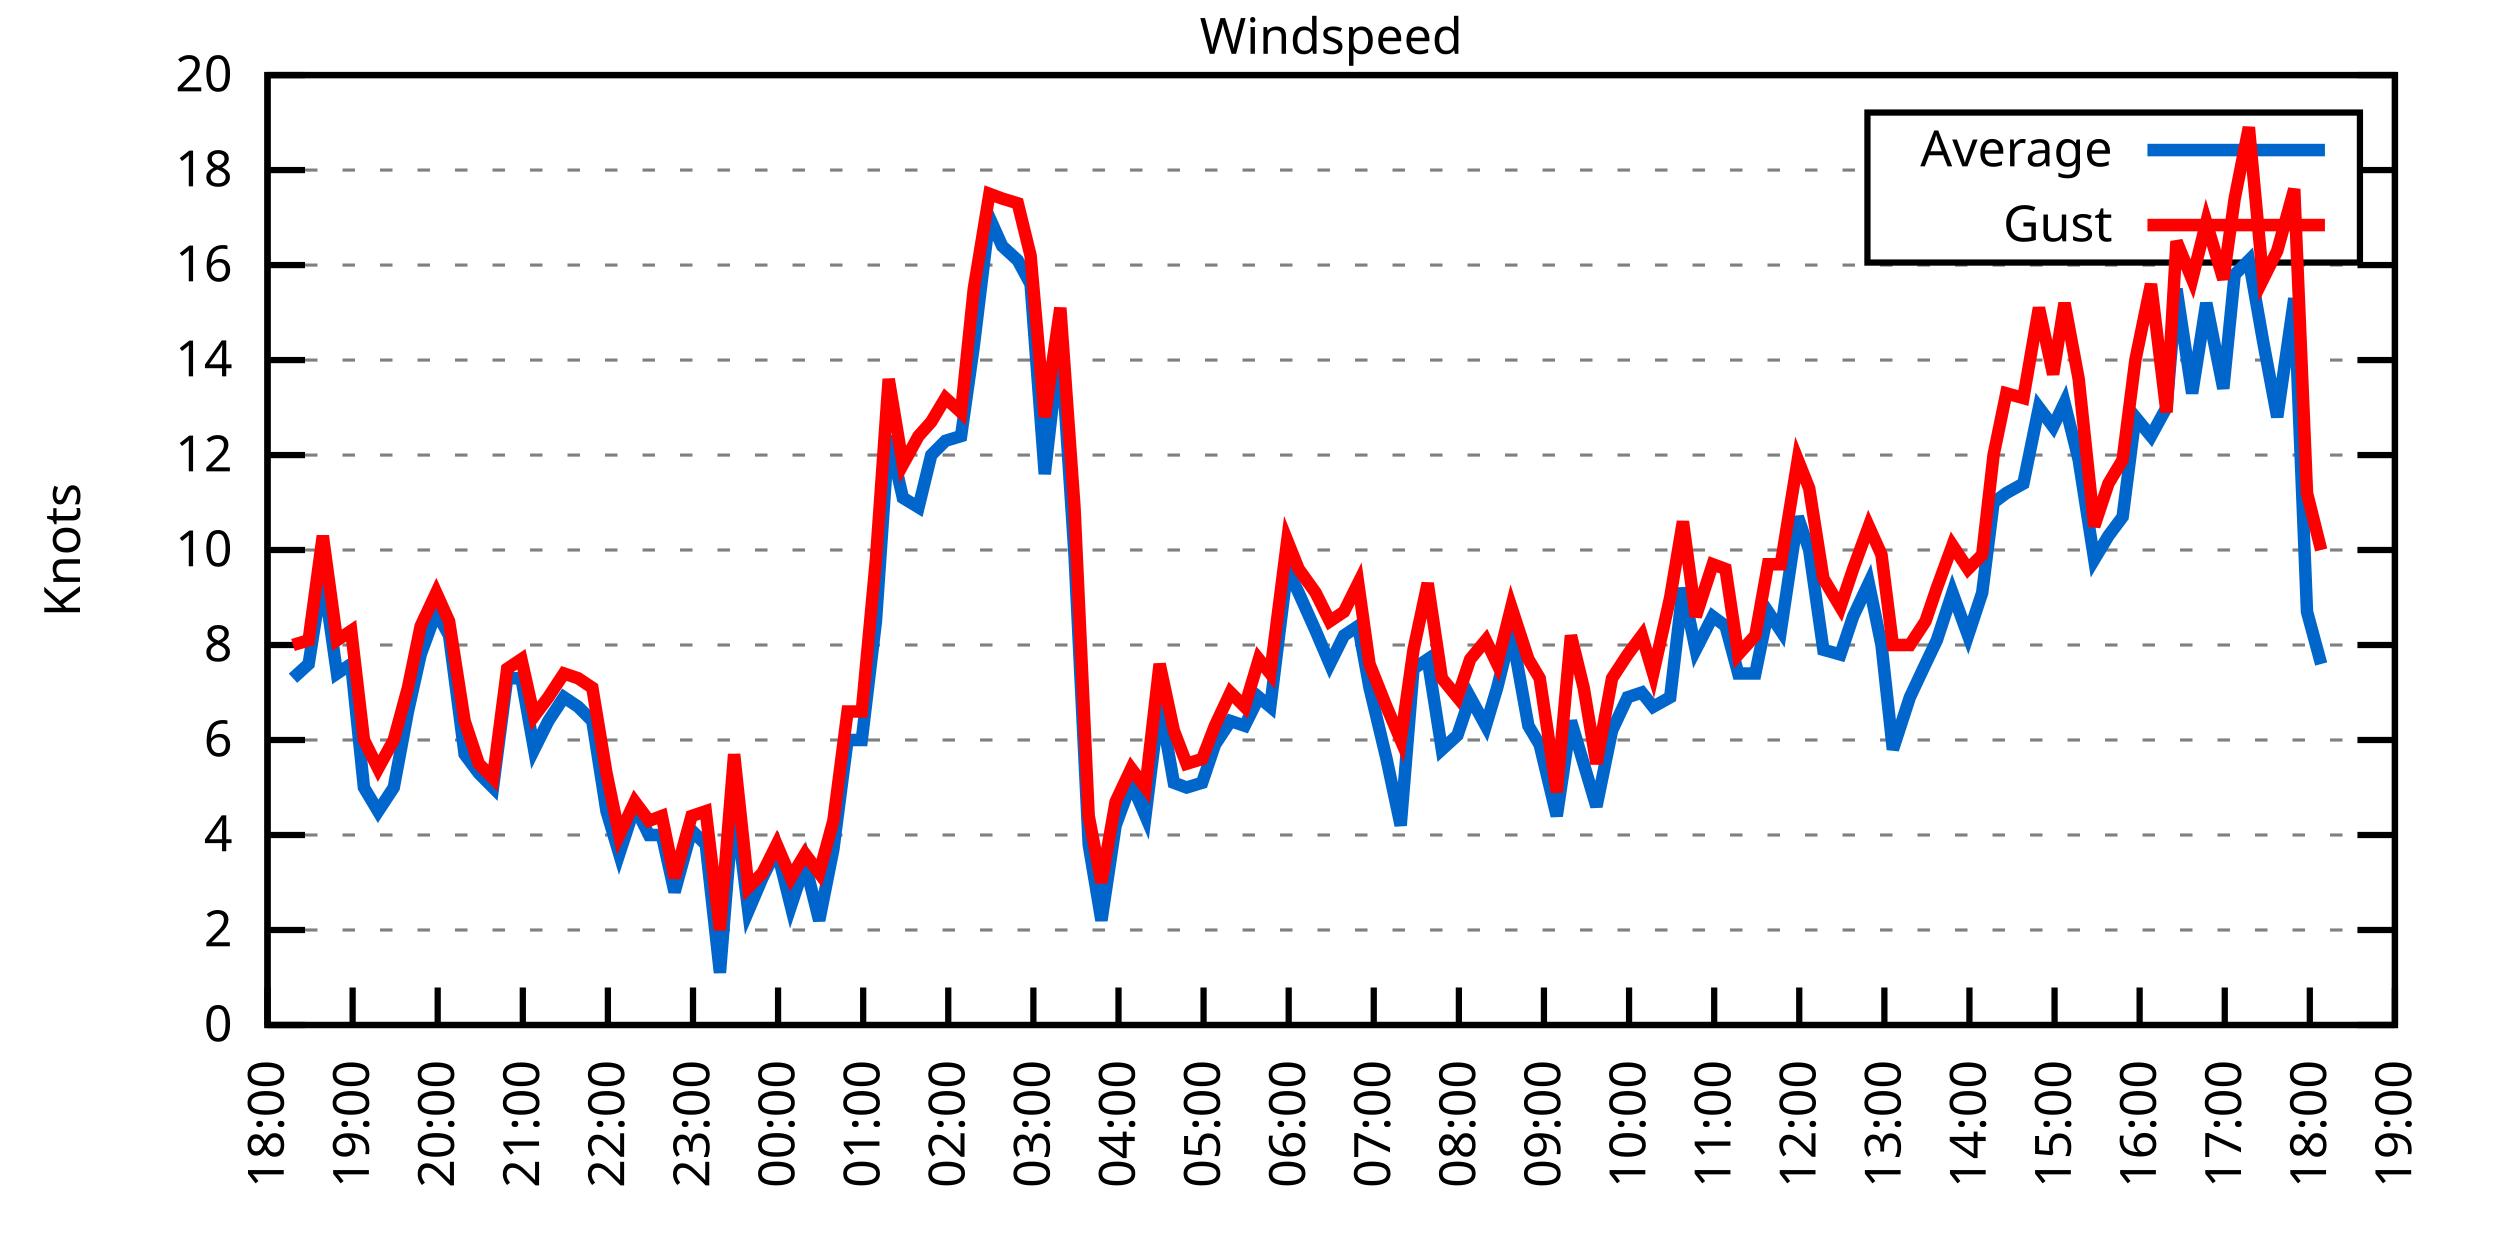
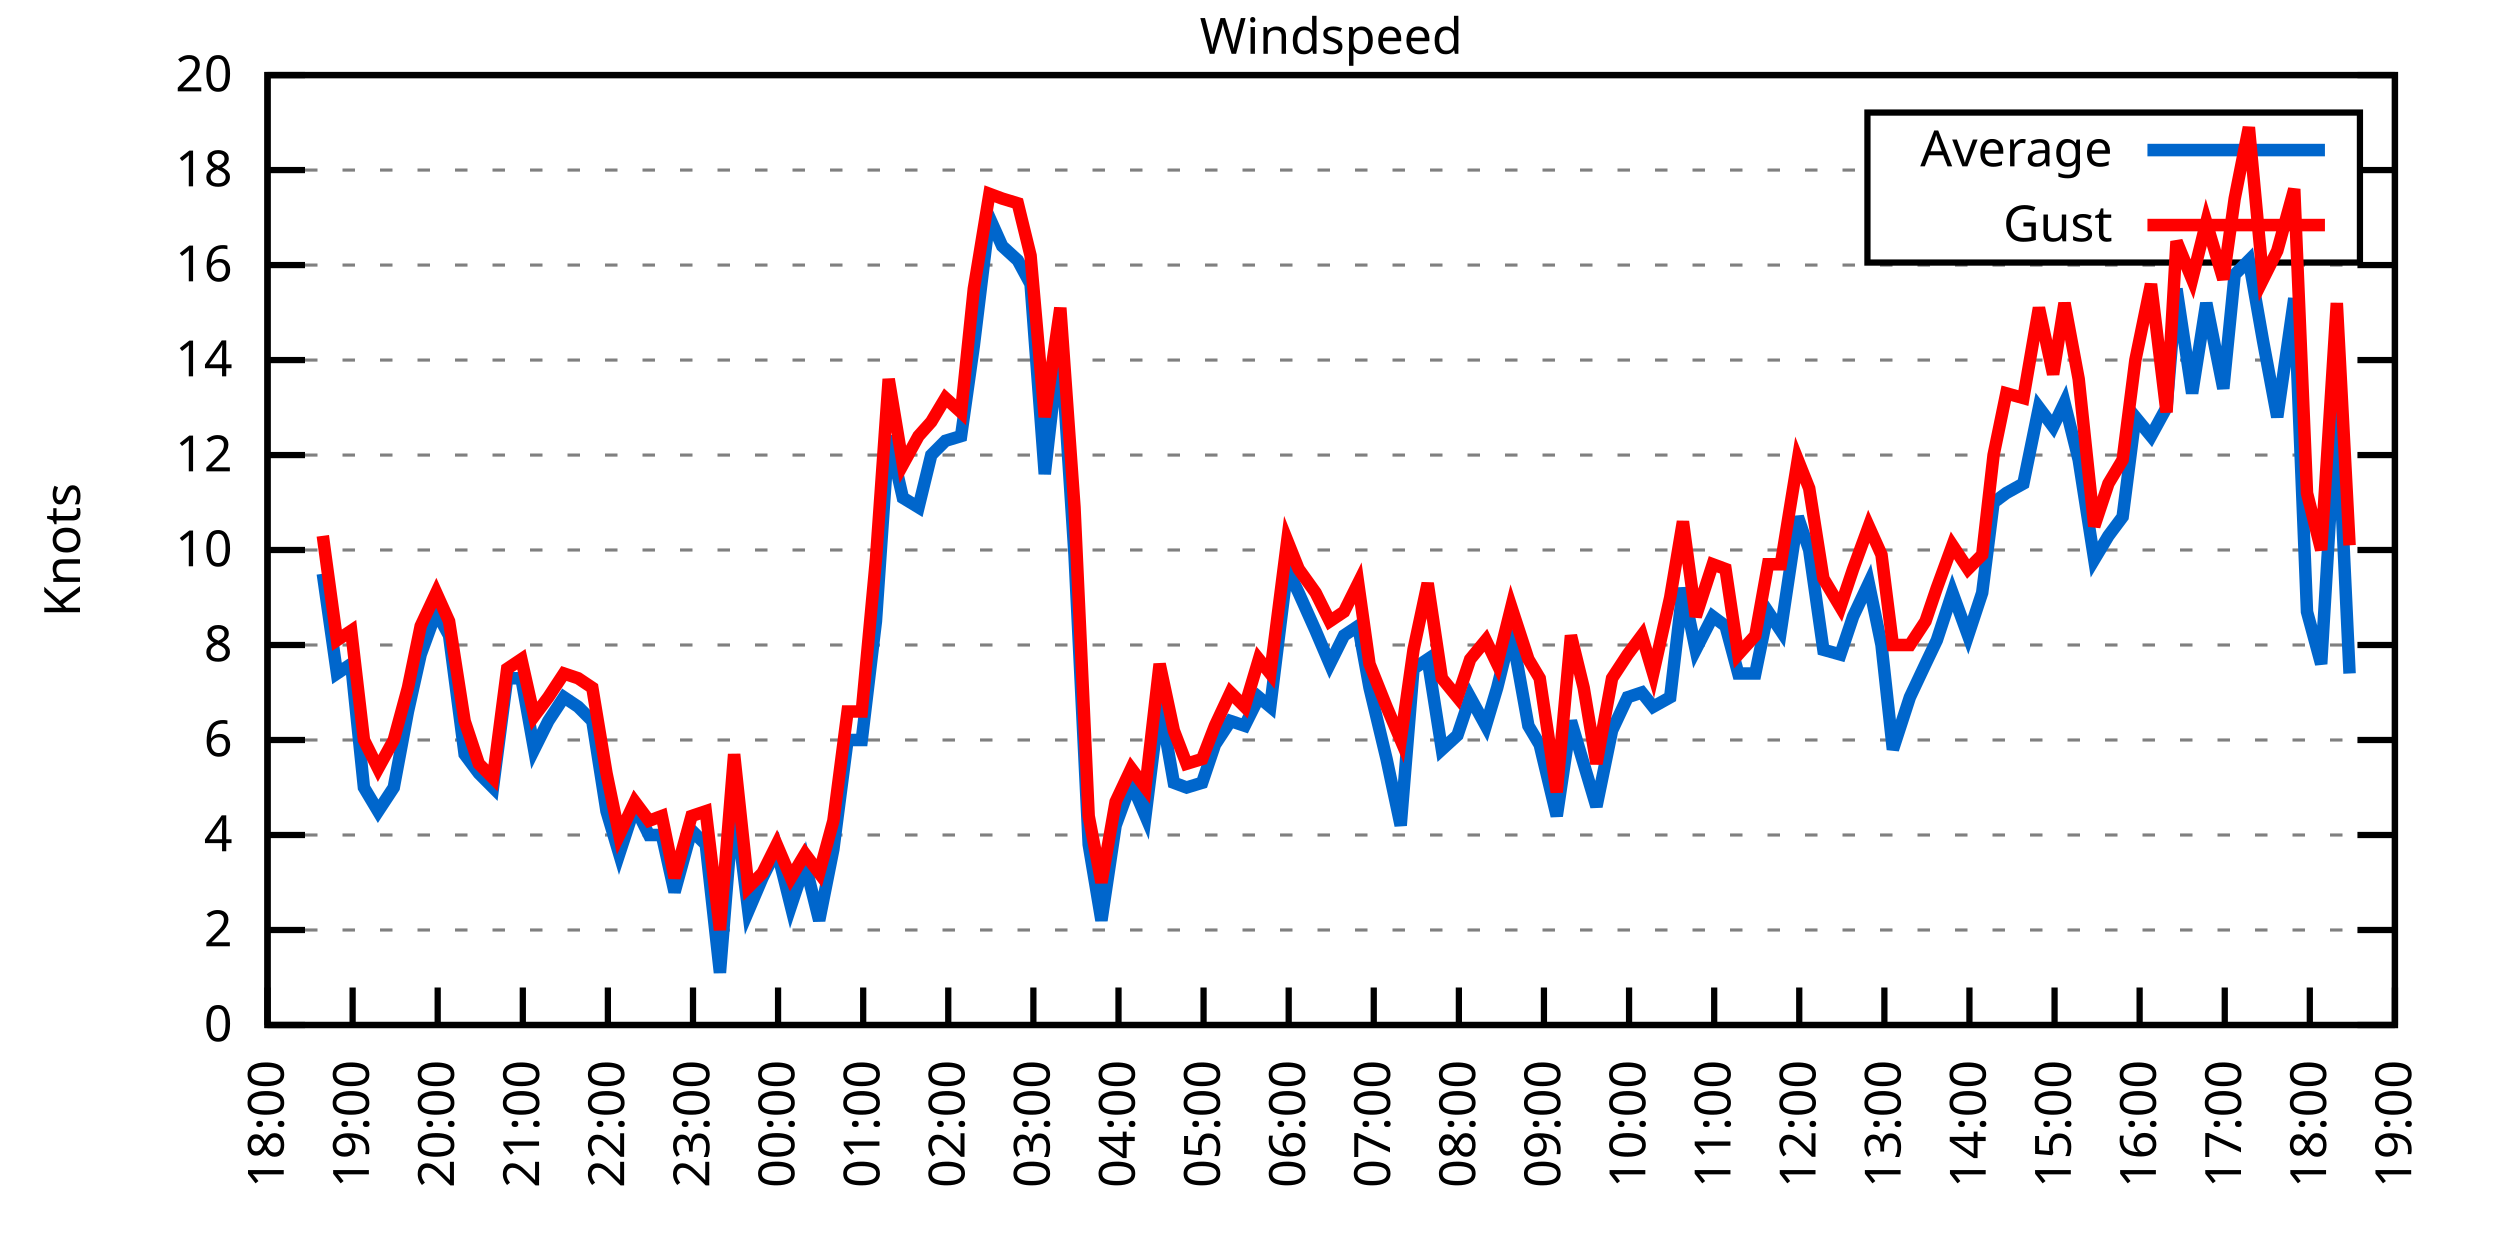
<svg xmlns="http://www.w3.org/2000/svg" xmlns:xlink="http://www.w3.org/1999/xlink" width="400" height="200" viewBox="0 0 400 200">
  <g id="gnuplot_canvas">
    <rect x="0" y="0" width="400" height="200" fill="none" />
    <defs>
      <circle id="gpDot" r="0.5" stroke-width="0.5" stroke="currentColor" />
      <path id="gpPt0" stroke-width="0.333" stroke="currentColor" d="M-1,0 h2 M0,-1 v2" />
      <path id="gpPt1" stroke-width="0.333" stroke="currentColor" d="M-1,-1 L1,1 M1,-1 L-1,1" />
      <path id="gpPt2" stroke-width="0.333" stroke="currentColor" d="M-1,0 L1,0 M0,-1 L0,1 M-1,-1 L1,1 M-1,1 L1,-1" />
      <rect id="gpPt3" stroke-width="0.333" stroke="currentColor" x="-1" y="-1" width="2" height="2" />
      <rect id="gpPt4" stroke-width="0.333" stroke="currentColor" fill="currentColor" x="-1" y="-1" width="2" height="2" />
      <circle id="gpPt5" stroke-width="0.333" stroke="currentColor" cx="0" cy="0" r="1" />
      <use xlink:href="#gpPt5" id="gpPt6" fill="currentColor" stroke="none" />
      <path id="gpPt7" stroke-width="0.333" stroke="currentColor" d="M0,-1.33 L-1.33,0.67 L1.33,0.67 z" />
      <use xlink:href="#gpPt7" id="gpPt8" fill="currentColor" stroke="none" />
      <use xlink:href="#gpPt7" id="gpPt9" stroke="currentColor" transform="rotate(180)" />
      <use xlink:href="#gpPt9" id="gpPt10" fill="currentColor" stroke="none" />
      <use xlink:href="#gpPt3" id="gpPt11" stroke="currentColor" transform="rotate(45)" />
      <use xlink:href="#gpPt11" id="gpPt12" fill="currentColor" stroke="none" />
      <path id="gpPt13" stroke-width="0.333" stroke="currentColor" d="M0,1.330 L1.265,0.411 L0.782,-1.067 L-0.782,-1.076 L-1.265,0.411 z" />
      <use xlink:href="#gpPt13" id="gpPt14" fill="currentColor" stroke="none" />
      <filter id="textbox" filterUnits="objectBoundingBox" x="0" y="0" height="1" width="1">
        <feFlood flood-color="white" flood-opacity="1" result="bgnd" />
        <feComposite in="SourceGraphic" in2="bgnd" operator="atop" />
      </filter>
      <filter id="greybox" filterUnits="objectBoundingBox" x="0" y="0" height="1" width="1">
        <feFlood flood-color="lightgrey" flood-opacity="1" result="grey" />
        <feComposite in="SourceGraphic" in2="grey" operator="atop" />
      </filter>
    </defs>
    <g fill="none" color="white" stroke="currentColor" stroke-width="1.00" stroke-linecap="butt" stroke-linejoin="miter">
</g>
    <g fill="none" color="black" stroke="currentColor" stroke-width="1.00" stroke-linecap="butt" stroke-linejoin="miter">
      <g stroke="none" shape-rendering="crispEdges">
        <polygon fill="rgb(255, 255, 255)" points="42.80,164.00 383.18,164.00 383.18,12.02 42.80,12.02 " />
      </g>
    </g>
    <g fill="none" color="black" stroke="currentColor" stroke-width="1.00" stroke-linecap="butt" stroke-linejoin="miter">
</g>
    <g fill="none" color="black" stroke="black" stroke-width="0.50" stroke-linecap="butt" stroke-linejoin="miter">
</g>
    <g fill="none" color="gray" stroke="currentColor" stroke-width="0.50" stroke-linecap="butt" stroke-linejoin="miter">
      <path stroke="gray" stroke-dasharray="2,4" class="gridline" d="M42.80,164.00 L383.19,164.00  " />
    </g>
    <g fill="none" color="gray" stroke="gray" stroke-width="1.00" stroke-linecap="butt" stroke-linejoin="miter">
</g>
    <g fill="none" color="black" stroke="currentColor" stroke-width="1.00" stroke-linecap="butt" stroke-linejoin="miter">
      <path stroke="black" d="M42.80,164.00 L48.80,164.00 M383.19,164.00 L377.19,164.00  " />
      <g transform="translate(37.20,166.60)" stroke="none" fill="black" font-family="Sans" font-size="8.00" text-anchor="end">
        <text>
          <tspan font-family="Sans"> 0</tspan>
        </text>
      </g>
    </g>
    <g fill="none" color="black" stroke="currentColor" stroke-width="1.00" stroke-linecap="butt" stroke-linejoin="miter">
</g>
    <g fill="none" color="black" stroke="black" stroke-width="0.50" stroke-linecap="butt" stroke-linejoin="miter">
</g>
    <g fill="none" color="gray" stroke="currentColor" stroke-width="0.50" stroke-linecap="butt" stroke-linejoin="miter">
      <path stroke="gray" stroke-dasharray="2,4" class="gridline" d="M42.80,148.80 L383.19,148.80  " />
    </g>
    <g fill="none" color="gray" stroke="gray" stroke-width="1.00" stroke-linecap="butt" stroke-linejoin="miter">
</g>
    <g fill="none" color="black" stroke="currentColor" stroke-width="1.00" stroke-linecap="butt" stroke-linejoin="miter">
      <path stroke="black" d="M42.80,148.80 L48.80,148.80 M383.19,148.80 L377.19,148.80  " />
      <g transform="translate(37.20,151.40)" stroke="none" fill="black" font-family="Sans" font-size="8.00" text-anchor="end">
        <text>
          <tspan font-family="Sans"> 2</tspan>
        </text>
      </g>
    </g>
    <g fill="none" color="black" stroke="currentColor" stroke-width="1.00" stroke-linecap="butt" stroke-linejoin="miter">
</g>
    <g fill="none" color="black" stroke="black" stroke-width="0.50" stroke-linecap="butt" stroke-linejoin="miter">
</g>
    <g fill="none" color="gray" stroke="currentColor" stroke-width="0.50" stroke-linecap="butt" stroke-linejoin="miter">
      <path stroke="gray" stroke-dasharray="2,4" class="gridline" d="M42.80,133.60 L383.19,133.60  " />
    </g>
    <g fill="none" color="gray" stroke="gray" stroke-width="1.00" stroke-linecap="butt" stroke-linejoin="miter">
</g>
    <g fill="none" color="black" stroke="currentColor" stroke-width="1.00" stroke-linecap="butt" stroke-linejoin="miter">
      <path stroke="black" d="M42.80,133.60 L48.80,133.60 M383.19,133.60 L377.19,133.60  " />
      <g transform="translate(37.20,136.20)" stroke="none" fill="black" font-family="Sans" font-size="8.00" text-anchor="end">
        <text>
          <tspan font-family="Sans"> 4</tspan>
        </text>
      </g>
    </g>
    <g fill="none" color="black" stroke="currentColor" stroke-width="1.00" stroke-linecap="butt" stroke-linejoin="miter">
</g>
    <g fill="none" color="black" stroke="black" stroke-width="0.50" stroke-linecap="butt" stroke-linejoin="miter">
</g>
    <g fill="none" color="gray" stroke="currentColor" stroke-width="0.50" stroke-linecap="butt" stroke-linejoin="miter">
      <path stroke="gray" stroke-dasharray="2,4" class="gridline" d="M42.80,118.40 L383.19,118.40  " />
    </g>
    <g fill="none" color="gray" stroke="gray" stroke-width="1.00" stroke-linecap="butt" stroke-linejoin="miter">
</g>
    <g fill="none" color="black" stroke="currentColor" stroke-width="1.00" stroke-linecap="butt" stroke-linejoin="miter">
      <path stroke="black" d="M42.80,118.40 L48.80,118.40 M383.19,118.40 L377.19,118.40  " />
      <g transform="translate(37.20,121.00)" stroke="none" fill="black" font-family="Sans" font-size="8.00" text-anchor="end">
        <text>
          <tspan font-family="Sans"> 6</tspan>
        </text>
      </g>
    </g>
    <g fill="none" color="black" stroke="currentColor" stroke-width="1.00" stroke-linecap="butt" stroke-linejoin="miter">
</g>
    <g fill="none" color="black" stroke="black" stroke-width="0.50" stroke-linecap="butt" stroke-linejoin="miter">
</g>
    <g fill="none" color="gray" stroke="currentColor" stroke-width="0.50" stroke-linecap="butt" stroke-linejoin="miter">
      <path stroke="gray" stroke-dasharray="2,4" class="gridline" d="M42.80,103.20 L383.19,103.20  " />
    </g>
    <g fill="none" color="gray" stroke="gray" stroke-width="1.00" stroke-linecap="butt" stroke-linejoin="miter">
</g>
    <g fill="none" color="black" stroke="currentColor" stroke-width="1.00" stroke-linecap="butt" stroke-linejoin="miter">
      <path stroke="black" d="M42.80,103.20 L48.80,103.20 M383.19,103.20 L377.19,103.20  " />
      <g transform="translate(37.20,105.80)" stroke="none" fill="black" font-family="Sans" font-size="8.00" text-anchor="end">
        <text>
          <tspan font-family="Sans"> 8</tspan>
        </text>
      </g>
    </g>
    <g fill="none" color="black" stroke="currentColor" stroke-width="1.00" stroke-linecap="butt" stroke-linejoin="miter">
</g>
    <g fill="none" color="black" stroke="black" stroke-width="0.50" stroke-linecap="butt" stroke-linejoin="miter">
</g>
    <g fill="none" color="gray" stroke="currentColor" stroke-width="0.50" stroke-linecap="butt" stroke-linejoin="miter">
      <path stroke="gray" stroke-dasharray="2,4" class="gridline" d="M42.80,88.00 L383.19,88.00  " />
    </g>
    <g fill="none" color="gray" stroke="gray" stroke-width="1.00" stroke-linecap="butt" stroke-linejoin="miter">
</g>
    <g fill="none" color="black" stroke="currentColor" stroke-width="1.00" stroke-linecap="butt" stroke-linejoin="miter">
      <path stroke="black" d="M42.80,88.00 L48.80,88.00 M383.19,88.00 L377.19,88.00  " />
      <g transform="translate(37.20,90.60)" stroke="none" fill="black" font-family="Sans" font-size="8.00" text-anchor="end">
        <text>
          <tspan font-family="Sans"> 10</tspan>
        </text>
      </g>
    </g>
    <g fill="none" color="black" stroke="currentColor" stroke-width="1.00" stroke-linecap="butt" stroke-linejoin="miter">
</g>
    <g fill="none" color="black" stroke="black" stroke-width="0.50" stroke-linecap="butt" stroke-linejoin="miter">
</g>
    <g fill="none" color="gray" stroke="currentColor" stroke-width="0.50" stroke-linecap="butt" stroke-linejoin="miter">
      <path stroke="gray" stroke-dasharray="2,4" class="gridline" d="M42.80,72.81 L383.19,72.81  " />
    </g>
    <g fill="none" color="gray" stroke="gray" stroke-width="1.00" stroke-linecap="butt" stroke-linejoin="miter">
</g>
    <g fill="none" color="black" stroke="currentColor" stroke-width="1.00" stroke-linecap="butt" stroke-linejoin="miter">
      <path stroke="black" d="M42.80,72.81 L48.80,72.81 M383.19,72.81 L377.19,72.81  " />
      <g transform="translate(37.20,75.41)" stroke="none" fill="black" font-family="Sans" font-size="8.00" text-anchor="end">
        <text>
          <tspan font-family="Sans"> 12</tspan>
        </text>
      </g>
    </g>
    <g fill="none" color="black" stroke="currentColor" stroke-width="1.00" stroke-linecap="butt" stroke-linejoin="miter">
</g>
    <g fill="none" color="black" stroke="black" stroke-width="0.50" stroke-linecap="butt" stroke-linejoin="miter">
</g>
    <g fill="none" color="gray" stroke="currentColor" stroke-width="0.50" stroke-linecap="butt" stroke-linejoin="miter">
      <path stroke="gray" stroke-dasharray="2,4" class="gridline" d="M42.80,57.61 L383.19,57.61  " />
    </g>
    <g fill="none" color="gray" stroke="gray" stroke-width="1.00" stroke-linecap="butt" stroke-linejoin="miter">
</g>
    <g fill="none" color="black" stroke="currentColor" stroke-width="1.00" stroke-linecap="butt" stroke-linejoin="miter">
      <path stroke="black" d="M42.80,57.61 L48.80,57.61 M383.19,57.61 L377.19,57.61  " />
      <g transform="translate(37.20,60.21)" stroke="none" fill="black" font-family="Sans" font-size="8.00" text-anchor="end">
        <text>
          <tspan font-family="Sans"> 14</tspan>
        </text>
      </g>
    </g>
    <g fill="none" color="black" stroke="currentColor" stroke-width="1.00" stroke-linecap="butt" stroke-linejoin="miter">
</g>
    <g fill="none" color="black" stroke="black" stroke-width="0.50" stroke-linecap="butt" stroke-linejoin="miter">
</g>
    <g fill="none" color="gray" stroke="currentColor" stroke-width="0.50" stroke-linecap="butt" stroke-linejoin="miter">
      <path stroke="gray" stroke-dasharray="2,4" class="gridline" d="M42.80,42.41 L383.19,42.41  " />
    </g>
    <g fill="none" color="gray" stroke="gray" stroke-width="1.00" stroke-linecap="butt" stroke-linejoin="miter">
</g>
    <g fill="none" color="black" stroke="currentColor" stroke-width="1.00" stroke-linecap="butt" stroke-linejoin="miter">
      <path stroke="black" d="M42.80,42.41 L48.80,42.41 M383.19,42.41 L377.19,42.41  " />
      <g transform="translate(37.20,45.01)" stroke="none" fill="black" font-family="Sans" font-size="8.00" text-anchor="end">
        <text>
          <tspan font-family="Sans"> 16</tspan>
        </text>
      </g>
    </g>
    <g fill="none" color="black" stroke="currentColor" stroke-width="1.00" stroke-linecap="butt" stroke-linejoin="miter">
</g>
    <g fill="none" color="black" stroke="black" stroke-width="0.50" stroke-linecap="butt" stroke-linejoin="miter">
</g>
    <g fill="none" color="gray" stroke="currentColor" stroke-width="0.50" stroke-linecap="butt" stroke-linejoin="miter">
      <path stroke="gray" stroke-dasharray="2,4" class="gridline" d="M42.80,27.21 L298.79,27.21 M377.59,27.21 L383.19,27.21  " />
    </g>
    <g fill="none" color="gray" stroke="gray" stroke-width="1.00" stroke-linecap="butt" stroke-linejoin="miter">
</g>
    <g fill="none" color="black" stroke="currentColor" stroke-width="1.00" stroke-linecap="butt" stroke-linejoin="miter">
      <path stroke="black" d="M42.80,27.21 L48.80,27.21 M383.19,27.21 L377.19,27.21  " />
      <g transform="translate(37.20,29.81)" stroke="none" fill="black" font-family="Sans" font-size="8.00" text-anchor="end">
        <text>
          <tspan font-family="Sans"> 18</tspan>
        </text>
      </g>
    </g>
    <g fill="none" color="black" stroke="currentColor" stroke-width="1.00" stroke-linecap="butt" stroke-linejoin="miter">
</g>
    <g fill="none" color="black" stroke="black" stroke-width="0.50" stroke-linecap="butt" stroke-linejoin="miter">
</g>
    <g fill="none" color="gray" stroke="currentColor" stroke-width="0.50" stroke-linecap="butt" stroke-linejoin="miter">
      <path stroke="gray" stroke-dasharray="2,4" class="gridline" d="M42.80,12.01 L383.19,12.01  " />
    </g>
    <g fill="none" color="gray" stroke="gray" stroke-width="1.00" stroke-linecap="butt" stroke-linejoin="miter">
</g>
    <g fill="none" color="black" stroke="currentColor" stroke-width="1.00" stroke-linecap="butt" stroke-linejoin="miter">
      <path stroke="black" d="M42.80,12.01 L48.80,12.01 M383.19,12.01 L377.19,12.01  " />
      <g transform="translate(37.20,14.61)" stroke="none" fill="black" font-family="Sans" font-size="8.00" text-anchor="end">
        <text>
          <tspan font-family="Sans"> 20</tspan>
        </text>
      </g>
    </g>
    <g fill="none" color="black" stroke="currentColor" stroke-width="1.00" stroke-linecap="butt" stroke-linejoin="miter">
      <path stroke="black" d="M42.80,164.00 L42.80,158.00  " />
      <g transform="translate(45.40,169.60) rotate(270.00)" stroke="none" fill="black" font-family="Sans" font-size="8.00" text-anchor="end">
        <text>
          <tspan font-family="Sans">18:00</tspan>
        </text>
      </g>
    </g>
    <g fill="none" color="black" stroke="currentColor" stroke-width="1.00" stroke-linecap="butt" stroke-linejoin="miter">
      <path stroke="black" d="M56.42,164.00 L56.42,158.00  " />
      <g transform="translate(59.02,169.60) rotate(270.00)" stroke="none" fill="black" font-family="Sans" font-size="8.00" text-anchor="end">
        <text>
          <tspan font-family="Sans">19:00</tspan>
        </text>
      </g>
    </g>
    <g fill="none" color="black" stroke="currentColor" stroke-width="1.00" stroke-linecap="butt" stroke-linejoin="miter">
      <path stroke="black" d="M70.03,164.00 L70.03,158.00  " />
      <g transform="translate(72.63,169.60) rotate(270.00)" stroke="none" fill="black" font-family="Sans" font-size="8.00" text-anchor="end">
        <text>
          <tspan font-family="Sans">20:00</tspan>
        </text>
      </g>
    </g>
    <g fill="none" color="black" stroke="currentColor" stroke-width="1.00" stroke-linecap="butt" stroke-linejoin="miter">
      <path stroke="black" d="M83.65,164.00 L83.65,158.00  " />
      <g transform="translate(86.25,169.60) rotate(270.00)" stroke="none" fill="black" font-family="Sans" font-size="8.00" text-anchor="end">
        <text>
          <tspan font-family="Sans">21:00</tspan>
        </text>
      </g>
    </g>
    <g fill="none" color="black" stroke="currentColor" stroke-width="1.00" stroke-linecap="butt" stroke-linejoin="miter">
      <path stroke="black" d="M97.26,164.00 L97.26,158.00  " />
      <g transform="translate(99.86,169.60) rotate(270.00)" stroke="none" fill="black" font-family="Sans" font-size="8.00" text-anchor="end">
        <text>
          <tspan font-family="Sans">22:00</tspan>
        </text>
      </g>
    </g>
    <g fill="none" color="black" stroke="currentColor" stroke-width="1.00" stroke-linecap="butt" stroke-linejoin="miter">
      <path stroke="black" d="M110.88,164.00 L110.88,158.00  " />
      <g transform="translate(113.48,169.60) rotate(270.00)" stroke="none" fill="black" font-family="Sans" font-size="8.00" text-anchor="end">
        <text>
          <tspan font-family="Sans">23:00</tspan>
        </text>
      </g>
    </g>
    <g fill="none" color="black" stroke="currentColor" stroke-width="1.00" stroke-linecap="butt" stroke-linejoin="miter">
      <path stroke="black" d="M124.49,164.00 L124.49,158.00  " />
      <g transform="translate(127.09,169.60) rotate(270.00)" stroke="none" fill="black" font-family="Sans" font-size="8.00" text-anchor="end">
        <text>
          <tspan font-family="Sans">00:00</tspan>
        </text>
      </g>
    </g>
    <g fill="none" color="black" stroke="currentColor" stroke-width="1.00" stroke-linecap="butt" stroke-linejoin="miter">
      <path stroke="black" d="M138.11,164.00 L138.11,158.00  " />
      <g transform="translate(140.71,169.60) rotate(270.00)" stroke="none" fill="black" font-family="Sans" font-size="8.00" text-anchor="end">
        <text>
          <tspan font-family="Sans">01:00</tspan>
        </text>
      </g>
    </g>
    <g fill="none" color="black" stroke="currentColor" stroke-width="1.00" stroke-linecap="butt" stroke-linejoin="miter">
      <path stroke="black" d="M151.72,164.00 L151.72,158.00  " />
      <g transform="translate(154.32,169.60) rotate(270.00)" stroke="none" fill="black" font-family="Sans" font-size="8.00" text-anchor="end">
        <text>
          <tspan font-family="Sans">02:00</tspan>
        </text>
      </g>
    </g>
    <g fill="none" color="black" stroke="currentColor" stroke-width="1.00" stroke-linecap="butt" stroke-linejoin="miter">
      <path stroke="black" d="M165.34,164.00 L165.34,158.00  " />
      <g transform="translate(167.94,169.60) rotate(270.00)" stroke="none" fill="black" font-family="Sans" font-size="8.00" text-anchor="end">
        <text>
          <tspan font-family="Sans">03:00</tspan>
        </text>
      </g>
    </g>
    <g fill="none" color="black" stroke="currentColor" stroke-width="1.00" stroke-linecap="butt" stroke-linejoin="miter">
      <path stroke="black" d="M178.96,164.00 L178.96,158.00  " />
      <g transform="translate(181.56,169.60) rotate(270.00)" stroke="none" fill="black" font-family="Sans" font-size="8.00" text-anchor="end">
        <text>
          <tspan font-family="Sans">04:00</tspan>
        </text>
      </g>
    </g>
    <g fill="none" color="black" stroke="currentColor" stroke-width="1.00" stroke-linecap="butt" stroke-linejoin="miter">
      <path stroke="black" d="M192.57,164.00 L192.57,158.00  " />
      <g transform="translate(195.17,169.60) rotate(270.00)" stroke="none" fill="black" font-family="Sans" font-size="8.00" text-anchor="end">
        <text>
          <tspan font-family="Sans">05:00</tspan>
        </text>
      </g>
    </g>
    <g fill="none" color="black" stroke="currentColor" stroke-width="1.00" stroke-linecap="butt" stroke-linejoin="miter">
      <path stroke="black" d="M206.19,164.00 L206.19,158.00  " />
      <g transform="translate(208.79,169.60) rotate(270.00)" stroke="none" fill="black" font-family="Sans" font-size="8.00" text-anchor="end">
        <text>
          <tspan font-family="Sans">06:00</tspan>
        </text>
      </g>
    </g>
    <g fill="none" color="black" stroke="currentColor" stroke-width="1.00" stroke-linecap="butt" stroke-linejoin="miter">
      <path stroke="black" d="M219.80,164.00 L219.80,158.00  " />
      <g transform="translate(222.40,169.60) rotate(270.00)" stroke="none" fill="black" font-family="Sans" font-size="8.00" text-anchor="end">
        <text>
          <tspan font-family="Sans">07:00</tspan>
        </text>
      </g>
    </g>
    <g fill="none" color="black" stroke="currentColor" stroke-width="1.00" stroke-linecap="butt" stroke-linejoin="miter">
      <path stroke="black" d="M233.42,164.00 L233.42,158.00  " />
      <g transform="translate(236.02,169.60) rotate(270.00)" stroke="none" fill="black" font-family="Sans" font-size="8.00" text-anchor="end">
        <text>
          <tspan font-family="Sans">08:00</tspan>
        </text>
      </g>
    </g>
    <g fill="none" color="black" stroke="currentColor" stroke-width="1.00" stroke-linecap="butt" stroke-linejoin="miter">
      <path stroke="black" d="M247.03,164.00 L247.03,158.00  " />
      <g transform="translate(249.63,169.60) rotate(270.00)" stroke="none" fill="black" font-family="Sans" font-size="8.00" text-anchor="end">
        <text>
          <tspan font-family="Sans">09:00</tspan>
        </text>
      </g>
    </g>
    <g fill="none" color="black" stroke="currentColor" stroke-width="1.00" stroke-linecap="butt" stroke-linejoin="miter">
      <path stroke="black" d="M260.65,164.00 L260.65,158.00  " />
      <g transform="translate(263.25,169.60) rotate(270.00)" stroke="none" fill="black" font-family="Sans" font-size="8.00" text-anchor="end">
        <text>
          <tspan font-family="Sans">10:00</tspan>
        </text>
      </g>
    </g>
    <g fill="none" color="black" stroke="currentColor" stroke-width="1.00" stroke-linecap="butt" stroke-linejoin="miter">
      <path stroke="black" d="M274.27,164.00 L274.27,158.00  " />
      <g transform="translate(276.87,169.60) rotate(270.00)" stroke="none" fill="black" font-family="Sans" font-size="8.00" text-anchor="end">
        <text>
          <tspan font-family="Sans">11:00</tspan>
        </text>
      </g>
    </g>
    <g fill="none" color="black" stroke="currentColor" stroke-width="1.00" stroke-linecap="butt" stroke-linejoin="miter">
      <path stroke="black" d="M287.88,164.00 L287.88,158.00  " />
      <g transform="translate(290.48,169.60) rotate(270.00)" stroke="none" fill="black" font-family="Sans" font-size="8.00" text-anchor="end">
        <text>
          <tspan font-family="Sans">12:00</tspan>
        </text>
      </g>
    </g>
    <g fill="none" color="black" stroke="currentColor" stroke-width="1.00" stroke-linecap="butt" stroke-linejoin="miter">
      <path stroke="black" d="M301.50,164.00 L301.50,158.00  " />
      <g transform="translate(304.10,169.60) rotate(270.00)" stroke="none" fill="black" font-family="Sans" font-size="8.00" text-anchor="end">
        <text>
          <tspan font-family="Sans">13:00</tspan>
        </text>
      </g>
    </g>
    <g fill="none" color="black" stroke="currentColor" stroke-width="1.00" stroke-linecap="butt" stroke-linejoin="miter">
      <path stroke="black" d="M315.11,164.00 L315.11,158.00  " />
      <g transform="translate(317.71,169.60) rotate(270.00)" stroke="none" fill="black" font-family="Sans" font-size="8.00" text-anchor="end">
        <text>
          <tspan font-family="Sans">14:00</tspan>
        </text>
      </g>
    </g>
    <g fill="none" color="black" stroke="currentColor" stroke-width="1.00" stroke-linecap="butt" stroke-linejoin="miter">
      <path stroke="black" d="M328.73,164.00 L328.73,158.00  " />
      <g transform="translate(331.33,169.60) rotate(270.00)" stroke="none" fill="black" font-family="Sans" font-size="8.00" text-anchor="end">
        <text>
          <tspan font-family="Sans">15:00</tspan>
        </text>
      </g>
    </g>
    <g fill="none" color="black" stroke="currentColor" stroke-width="1.00" stroke-linecap="butt" stroke-linejoin="miter">
      <path stroke="black" d="M342.34,164.00 L342.34,158.00  " />
      <g transform="translate(344.94,169.60) rotate(270.00)" stroke="none" fill="black" font-family="Sans" font-size="8.00" text-anchor="end">
        <text>
          <tspan font-family="Sans">16:00</tspan>
        </text>
      </g>
    </g>
    <g fill="none" color="black" stroke="currentColor" stroke-width="1.00" stroke-linecap="butt" stroke-linejoin="miter">
      <path stroke="black" d="M355.96,164.00 L355.96,158.00  " />
      <g transform="translate(358.56,169.60) rotate(270.00)" stroke="none" fill="black" font-family="Sans" font-size="8.00" text-anchor="end">
        <text>
          <tspan font-family="Sans">17:00</tspan>
        </text>
      </g>
    </g>
    <g fill="none" color="black" stroke="currentColor" stroke-width="1.00" stroke-linecap="butt" stroke-linejoin="miter">
      <path stroke="black" d="M369.57,164.00 L369.57,158.00  " />
      <g transform="translate(372.17,169.60) rotate(270.00)" stroke="none" fill="black" font-family="Sans" font-size="8.00" text-anchor="end">
        <text>
          <tspan font-family="Sans">18:00</tspan>
        </text>
      </g>
    </g>
    <g fill="none" color="black" stroke="currentColor" stroke-width="1.00" stroke-linecap="butt" stroke-linejoin="miter">
      <path stroke="black" d="M383.19,164.00 L383.19,158.00  " />
      <g transform="translate(385.79,169.60) rotate(270.00)" stroke="none" fill="black" font-family="Sans" font-size="8.00" text-anchor="end">
        <text>
          <tspan font-family="Sans">19:00</tspan>
        </text>
      </g>
    </g>
    <g fill="none" color="black" stroke="currentColor" stroke-width="1.00" stroke-linecap="butt" stroke-linejoin="miter">
</g>
    <g fill="none" color="black" stroke="currentColor" stroke-width="1.00" stroke-linecap="butt" stroke-linejoin="miter">
      <path stroke="black" d="M42.80,12.01 L42.80,164.00 L383.19,164.00 L383.19,12.01 L42.80,12.01 Z  " />
    </g>
    <g fill="none" color="black" stroke="currentColor" stroke-width="1.00" stroke-linecap="butt" stroke-linejoin="miter">
</g>
    <g fill="none" color="black" stroke="currentColor" stroke-width="1.00" stroke-linecap="butt" stroke-linejoin="miter">
      <path stroke="black" d="M298.79,42.01 L298.79,18.01 L377.59,18.01 L377.59,42.01 L298.79,42.01 Z  " />
    </g>
    <g id="Windspeed_plot_1">
      <g fill="none" color="white" stroke="black" stroke-width="2.00" stroke-linecap="butt" stroke-linejoin="miter">
</g>
      <g fill="none" color="black" stroke="currentColor" stroke-width="2.00" stroke-linecap="butt" stroke-linejoin="miter">
        <g transform="translate(337.99,26.61)" stroke="none" fill="black" font-family="Sans" font-size="8.00" text-anchor="end">
          <text>
            <tspan font-family="Sans">Average</tspan>
          </text>
        </g>
      </g>
      <g fill="none" color="black" stroke="currentColor" stroke-width="2.00" stroke-linecap="butt" stroke-linejoin="miter">
-         <path stroke="rgb(  0, 102, 204)" d="M343.59,24.01 L371.99,24.01 M46.88,108.52 L49.38,106.24 L51.65,91.80 L53.92,107.76 L56.19,106.24 L58.23,126.00   L60.50,129.80 L63.00,126.00 L65.27,113.84 L67.31,104.72 L69.80,97.88 L71.85,101.68 L74.34,120.68 L76.61,123.72   L78.88,126.00 L81.15,108.52 L83.42,108.52 L85.46,119.92 L87.73,115.36 L90.23,111.56 L92.50,113.08 L94.77,115.36   L97.04,129.80 L99.08,136.64 L101.57,129.04 L103.84,133.60 L105.89,133.60 L107.93,142.72 L110.65,132.84 L112.92,135.12   L115.19,155.64 L117.46,127.52 L119.73,145.76 L122.00,140.44 L124.27,135.88 L126.54,145.00 L128.81,138.16 L131.07,147.28   L133.34,135.88 L135.61,118.40 L137.88,118.40 L140.15,99.40 L142.19,69.77 L144.46,79.65 L146.96,81.17 L149.00,72.81   L151.27,70.53 L153.77,69.77 L155.81,55.33 L158.31,34.81 L160.35,39.37 L162.84,41.65 L164.89,45.45 L167.16,75.85   L169.65,53.81 L171.92,88.76 L174.19,135.12 L176.23,147.28 L178.50,132.08 L181.00,125.24 L183.27,130.56 L185.54,112.32   L187.81,125.24 L189.85,126.00 L192.34,125.24 L194.39,119.16 L196.88,115.36 L199.15,116.12 L201.42,111.56 L203.24,113.08   L205.96,91.04 L207.78,94.84 L210.50,100.92 L212.77,106.24 L215.04,101.68 L217.31,100.16 L219.12,110.04 L221.85,121.44   L224.11,132.08 L226.16,107.00 L228.43,105.48 L230.70,119.92 L233.19,117.64 L235.23,111.56 L237.73,116.12 L239.55,110.04   L241.81,100.92 L244.54,116.12 L246.35,119.16 L249.08,130.56 L251.35,115.36 L253.39,122.20 L255.43,129.04 L257.93,116.88   L260.42,111.56 L262.69,110.80 L264.51,113.08 L267.23,111.56 L269.27,94.08 L271.32,103.96 L274.04,98.64 L276.08,100.16   L278.12,107.76 L280.85,107.76 L282.89,97.88 L284.93,100.92 L287.65,82.69 L289.47,88.00 L291.74,103.96 L294.46,104.72   L296.50,98.64 L299.00,93.32 L301.04,103.20 L302.86,119.92 L305.58,111.56 L308.08,106.24 L309.89,102.44 L312.39,94.84   L314.89,101.68 L317.15,94.84 L318.97,80.41 L321.01,78.89 L323.74,77.37 L326.23,65.21 L328.50,68.25 L330.32,64.45   L332.59,73.57 L335.08,89.52 L337.35,85.73 L339.62,82.69 L341.66,66.73 L344.16,69.77 L346.65,65.21 L348.24,46.21   L350.74,62.93 L353.01,48.49 L355.73,62.17 L357.55,43.93 L359.82,41.65 L362.09,54.57 L364.36,66.73 L367.08,47.73   L369.12,97.88 L371.39,106.24  " />
+         <path stroke="rgb(  0, 102, 204)" d="M343.59,24.01 L371.99,24.01 M51.65,91.80 L53.92,107.76 L56.19,106.24 L58.23,126.00 L60.50,129.80 L63.00,126.00   L65.27,113.84 L67.31,104.72 L69.80,97.88 L71.85,101.68 L74.34,120.68 L76.61,123.72 L78.88,126.00 L81.15,108.52   L83.42,108.52 L85.46,119.92 L87.73,115.36 L90.23,111.56 L92.50,113.08 L94.77,115.36 L97.04,129.80 L99.08,136.64   L101.57,129.04 L103.84,133.60 L105.89,133.60 L107.93,142.72 L110.65,132.84 L112.92,135.12 L115.19,155.64 L117.46,127.52   L119.73,145.76 L122.00,140.44 L124.27,135.88 L126.54,145.00 L128.81,138.16 L131.07,147.28 L133.34,135.88 L135.61,118.40   L137.88,118.40 L140.15,99.40 L142.19,69.77 L144.46,79.65 L146.96,81.17 L149.00,72.81 L151.27,70.53 L153.77,69.77   L155.81,55.33 L158.31,34.81 L160.35,39.37 L162.84,41.65 L164.89,45.45 L167.16,75.85 L169.65,53.81 L171.92,88.76   L174.19,135.12 L176.23,147.28 L178.50,132.08 L181.00,125.24 L183.27,130.56 L185.54,112.32 L187.81,125.24 L189.85,126.00   L192.34,125.24 L194.39,119.16 L196.88,115.36 L199.15,116.12 L201.42,111.56 L203.24,113.08 L205.96,91.04 L207.78,94.84   L210.50,100.92 L212.77,106.24 L215.04,101.68 L217.31,100.16 L219.12,110.04 L221.85,121.44 L224.11,132.08 L226.16,107.00   L228.43,105.48 L230.70,119.92 L233.19,117.64 L235.23,111.56 L237.73,116.12 L239.55,110.04 L241.81,100.92 L244.54,116.12   L246.35,119.16 L249.08,130.56 L251.35,115.36 L253.39,122.20 L255.43,129.04 L257.93,116.88 L260.42,111.56 L262.69,110.80   L264.51,113.08 L267.23,111.56 L269.27,94.08 L271.32,103.96 L274.04,98.64 L276.08,100.16 L278.12,107.76 L280.85,107.76   L282.89,97.88 L284.93,100.92 L287.65,82.69 L289.47,88.00 L291.74,103.96 L294.46,104.72 L296.50,98.64 L299.00,93.32   L301.04,103.20 L302.86,119.92 L305.58,111.56 L308.08,106.24 L309.89,102.44 L312.39,94.84 L314.89,101.68 L317.15,94.84   L318.97,80.41 L321.01,78.89 L323.74,77.37 L326.23,65.21 L328.50,68.25 L330.32,64.45 L332.59,73.57 L335.08,89.52   L337.35,85.73 L339.62,82.69 L341.66,66.73 L344.16,69.77 L346.65,65.21 L348.24,46.21 L350.74,62.93 L353.01,48.49   L355.73,62.17 L357.55,43.93 L359.82,41.65 L362.09,54.57 L364.36,66.73 L367.08,47.73 L369.12,97.88 L371.39,106.24   L373.89,64.45 L375.93,107.76  " />
      </g>
    </g>
    <g id="Windspeed_plot_2">
      <g fill="none" color="black" stroke="currentColor" stroke-width="2.00" stroke-linecap="butt" stroke-linejoin="miter">
        <g transform="translate(337.99,38.61)" stroke="none" fill="black" font-family="Sans" font-size="8.00" text-anchor="end">
          <text>
            <tspan font-family="Sans">Gust</tspan>
          </text>
        </g>
      </g>
      <g fill="none" color="black" stroke="currentColor" stroke-width="2.00" stroke-linecap="butt" stroke-linejoin="miter">
-         <path stroke="rgb(255,   0,   0)" d="M343.59,36.01 L371.99,36.01 M46.88,103.20 L49.38,102.44 L51.65,85.73 L53.92,102.44 L56.19,100.92 L58.23,118.40   L60.50,122.96 L63.00,118.40 L65.27,110.04 L67.31,100.16 L69.80,94.84 L71.85,99.40 L74.34,115.36 L76.61,122.20   L78.88,124.48 L81.15,107.00 L83.42,105.48 L85.46,114.60 L87.73,111.56 L90.23,107.76 L92.50,108.52 L94.77,110.04   L97.04,123.72 L99.08,133.60 L101.57,128.28 L103.84,131.32 L105.89,130.56 L107.93,140.44 L110.65,130.56 L112.92,129.80   L115.19,148.80 L117.46,120.68 L119.73,141.96 L122.00,139.68 L124.27,135.12 L126.54,140.44 L128.81,136.64 L131.07,139.68   L133.34,131.32 L135.61,113.84 L137.88,113.84 L140.15,89.52 L142.19,60.65 L144.46,74.33 L146.96,69.77 L149.00,67.49   L151.27,63.69 L153.77,65.97 L155.81,46.21 L158.31,31.01 L160.35,31.77 L162.84,32.53 L164.89,40.89 L167.16,66.73   L169.65,49.25 L171.92,81.17 L174.19,130.56 L176.23,141.20 L178.50,128.28 L181.00,122.96 L183.27,126.00 L185.54,106.24   L187.81,116.88 L189.85,122.20 L192.34,121.44 L194.39,116.12 L196.88,110.80 L199.15,113.08 L201.42,105.48 L203.24,107.76   L205.96,86.49 L207.78,91.04 L210.50,94.84 L212.77,99.40 L215.04,97.88 L217.31,93.32 L219.12,106.24 L221.85,113.08   L224.11,118.40 L226.16,103.96 L228.43,93.32 L230.70,108.52 L233.19,111.56 L235.23,105.48 L237.73,102.44 L239.55,106.24   L241.81,97.12 L244.54,105.48 L246.35,108.52 L249.08,126.76 L251.35,101.68 L253.39,110.04 L255.43,122.20 L257.93,108.52   L260.42,104.72 L262.69,101.68 L264.51,107.76 L267.23,95.60 L269.27,83.45 L271.32,98.64 L274.04,90.28 L276.08,91.04   L278.12,104.72 L280.85,101.68 L282.89,90.28 L284.93,90.28 L287.65,73.57 L289.47,78.13 L291.74,92.56 L294.46,97.12   L296.50,91.04 L299.00,84.21 L301.04,88.76 L302.86,103.20 L305.58,103.20 L308.08,99.40 L309.89,94.08 L312.39,87.25   L314.89,91.04 L317.15,88.76 L318.97,72.81 L321.01,62.93 L323.74,63.69 L326.23,49.25 L328.50,59.89 L330.32,48.49   L332.59,60.65 L335.08,84.21 L337.35,77.37 L339.62,73.57 L341.66,57.61 L344.16,45.45 L346.65,65.97 L348.24,38.61   L350.74,44.69 L353.01,35.57 L355.73,44.69 L357.55,31.77 L359.82,20.37 L362.09,44.69 L364.36,40.13 L367.08,30.25   L369.12,78.89 L371.39,88.00  " />
+         <path stroke="rgb(255,   0,   0)" d="M343.59,36.01 L371.99,36.01 M51.65,85.73 L53.92,102.44 L56.19,100.92 L58.23,118.40 L60.50,122.96 L63.00,118.40   L65.27,110.04 L67.31,100.16 L69.80,94.84 L71.85,99.40 L74.34,115.36 L76.61,122.20 L78.88,124.48 L81.15,107.00   L83.42,105.48 L85.46,114.60 L87.73,111.56 L90.23,107.76 L92.50,108.52 L94.77,110.04 L97.04,123.72 L99.08,133.60   L101.57,128.28 L103.84,131.32 L105.89,130.56 L107.93,140.44 L110.65,130.56 L112.92,129.80 L115.19,148.80 L117.46,120.68   L119.73,141.96 L122.00,139.68 L124.27,135.12 L126.54,140.44 L128.81,136.64 L131.07,139.68 L133.34,131.32 L135.61,113.84   L137.88,113.84 L140.15,89.52 L142.19,60.65 L144.46,74.33 L146.96,69.77 L149.00,67.49 L151.27,63.69 L153.77,65.97   L155.81,46.21 L158.31,31.01 L160.35,31.77 L162.84,32.53 L164.89,40.89 L167.16,66.73 L169.65,49.25 L171.92,81.17   L174.19,130.56 L176.23,141.20 L178.50,128.28 L181.00,122.96 L183.27,126.00 L185.54,106.24 L187.81,116.88 L189.85,122.20   L192.34,121.44 L194.39,116.12 L196.88,110.80 L199.15,113.08 L201.42,105.48 L203.24,107.76 L205.96,86.49 L207.78,91.04   L210.50,94.84 L212.77,99.40 L215.04,97.88 L217.31,93.32 L219.12,106.24 L221.85,113.08 L224.11,118.40 L226.16,103.96   L228.43,93.32 L230.70,108.52 L233.19,111.56 L235.23,105.48 L237.73,102.44 L239.55,106.24 L241.81,97.12 L244.54,105.48   L246.35,108.52 L249.08,126.76 L251.35,101.68 L253.39,110.04 L255.43,122.20 L257.93,108.52 L260.42,104.72 L262.69,101.68   L264.51,107.76 L267.23,95.60 L269.27,83.45 L271.32,98.64 L274.04,90.28 L276.08,91.04 L278.12,104.72 L280.85,101.68   L282.89,90.28 L284.93,90.28 L287.65,73.57 L289.47,78.13 L291.74,92.56 L294.46,97.12 L296.50,91.04 L299.00,84.21   L301.04,88.76 L302.86,103.20 L305.58,103.20 L308.08,99.40 L309.89,94.08 L312.39,87.25 L314.89,91.04 L317.15,88.76   L318.97,72.81 L321.01,62.93 L323.74,63.69 L326.23,49.25 L328.50,59.89 L330.32,48.49 L332.59,60.65 L335.08,84.21   L337.35,77.37 L339.62,73.57 L341.66,57.61 L344.16,45.45 L346.65,65.97 L348.24,38.61 L350.74,44.69 L353.01,35.57   L355.73,44.69 L357.55,31.77 L359.82,20.37 L362.09,44.69 L364.36,40.13 L367.08,30.25 L369.12,78.89 L371.39,88.00   L373.89,48.49 L375.93,87.25  " />
      </g>
    </g>
    <g fill="none" color="black" stroke="currentColor" stroke-width="2.00" stroke-linecap="butt" stroke-linejoin="miter">
</g>
    <g fill="none" color="black" stroke="black" stroke-width="1.00" stroke-linecap="butt" stroke-linejoin="miter">
</g>
    <g fill="none" color="black" stroke="currentColor" stroke-width="1.00" stroke-linecap="butt" stroke-linejoin="miter">
      <path stroke="black" d="M42.80,12.01 L42.80,164.00 L383.19,164.00 L383.19,12.01 L42.80,12.01 Z  " />
      <g transform="translate(12.80,88.01) rotate(270.00)" stroke="none" fill="black" font-family="Sans" font-size="8.00" text-anchor="middle">
        <text>
          <tspan font-family="Sans">Knots</tspan>
        </text>
      </g>
    </g>
    <g fill="none" color="black" stroke="currentColor" stroke-width="1.00" stroke-linecap="butt" stroke-linejoin="miter">
</g>
    <g fill="none" color="black" stroke="currentColor" stroke-width="1.00" stroke-linecap="butt" stroke-linejoin="miter">
      <g transform="translate(212.99,8.61)" stroke="none" fill="black" font-family="Sans" font-size="8.00" text-anchor="middle">
        <text>
          <tspan font-family="Sans">Windspeed</tspan>
        </text>
      </g>
    </g>
    <g fill="none" color="black" stroke="currentColor" stroke-width="1.00" stroke-linecap="butt" stroke-linejoin="miter">
</g>
  </g>
</svg>
